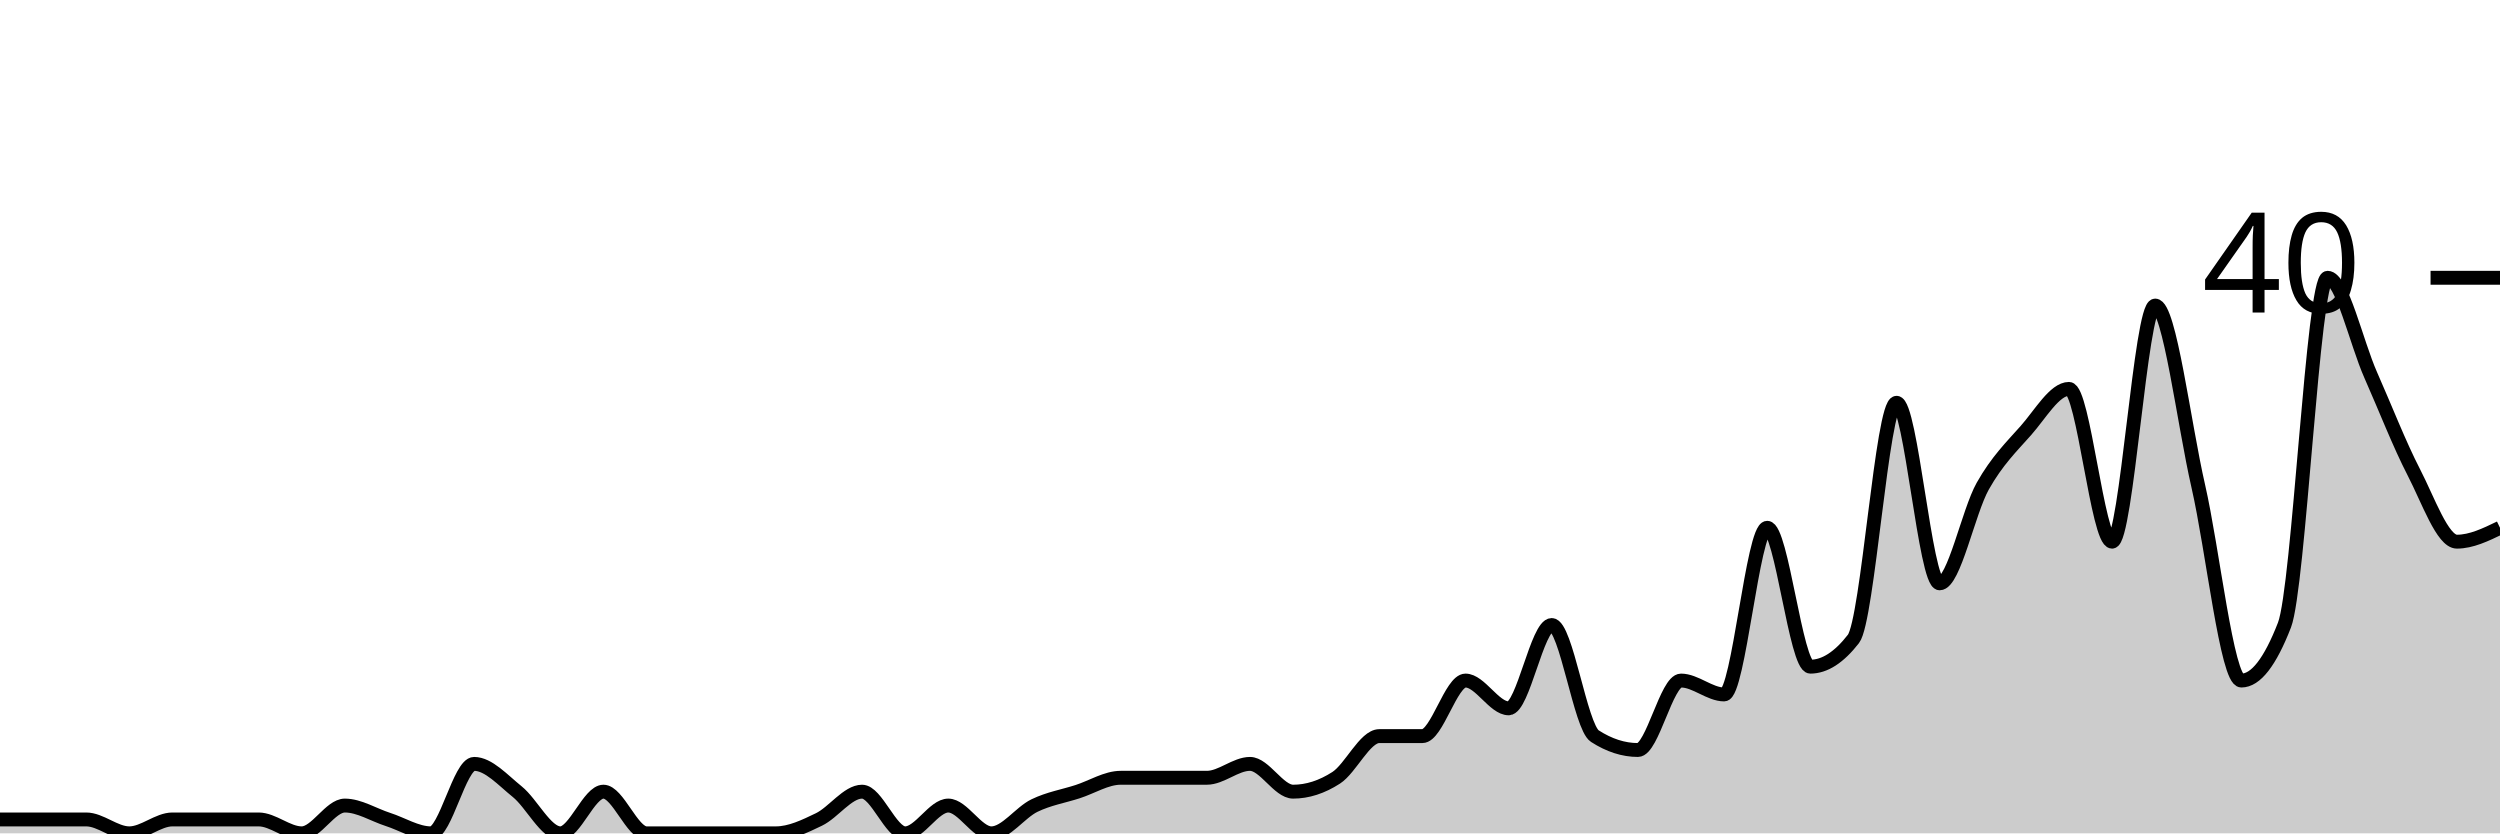
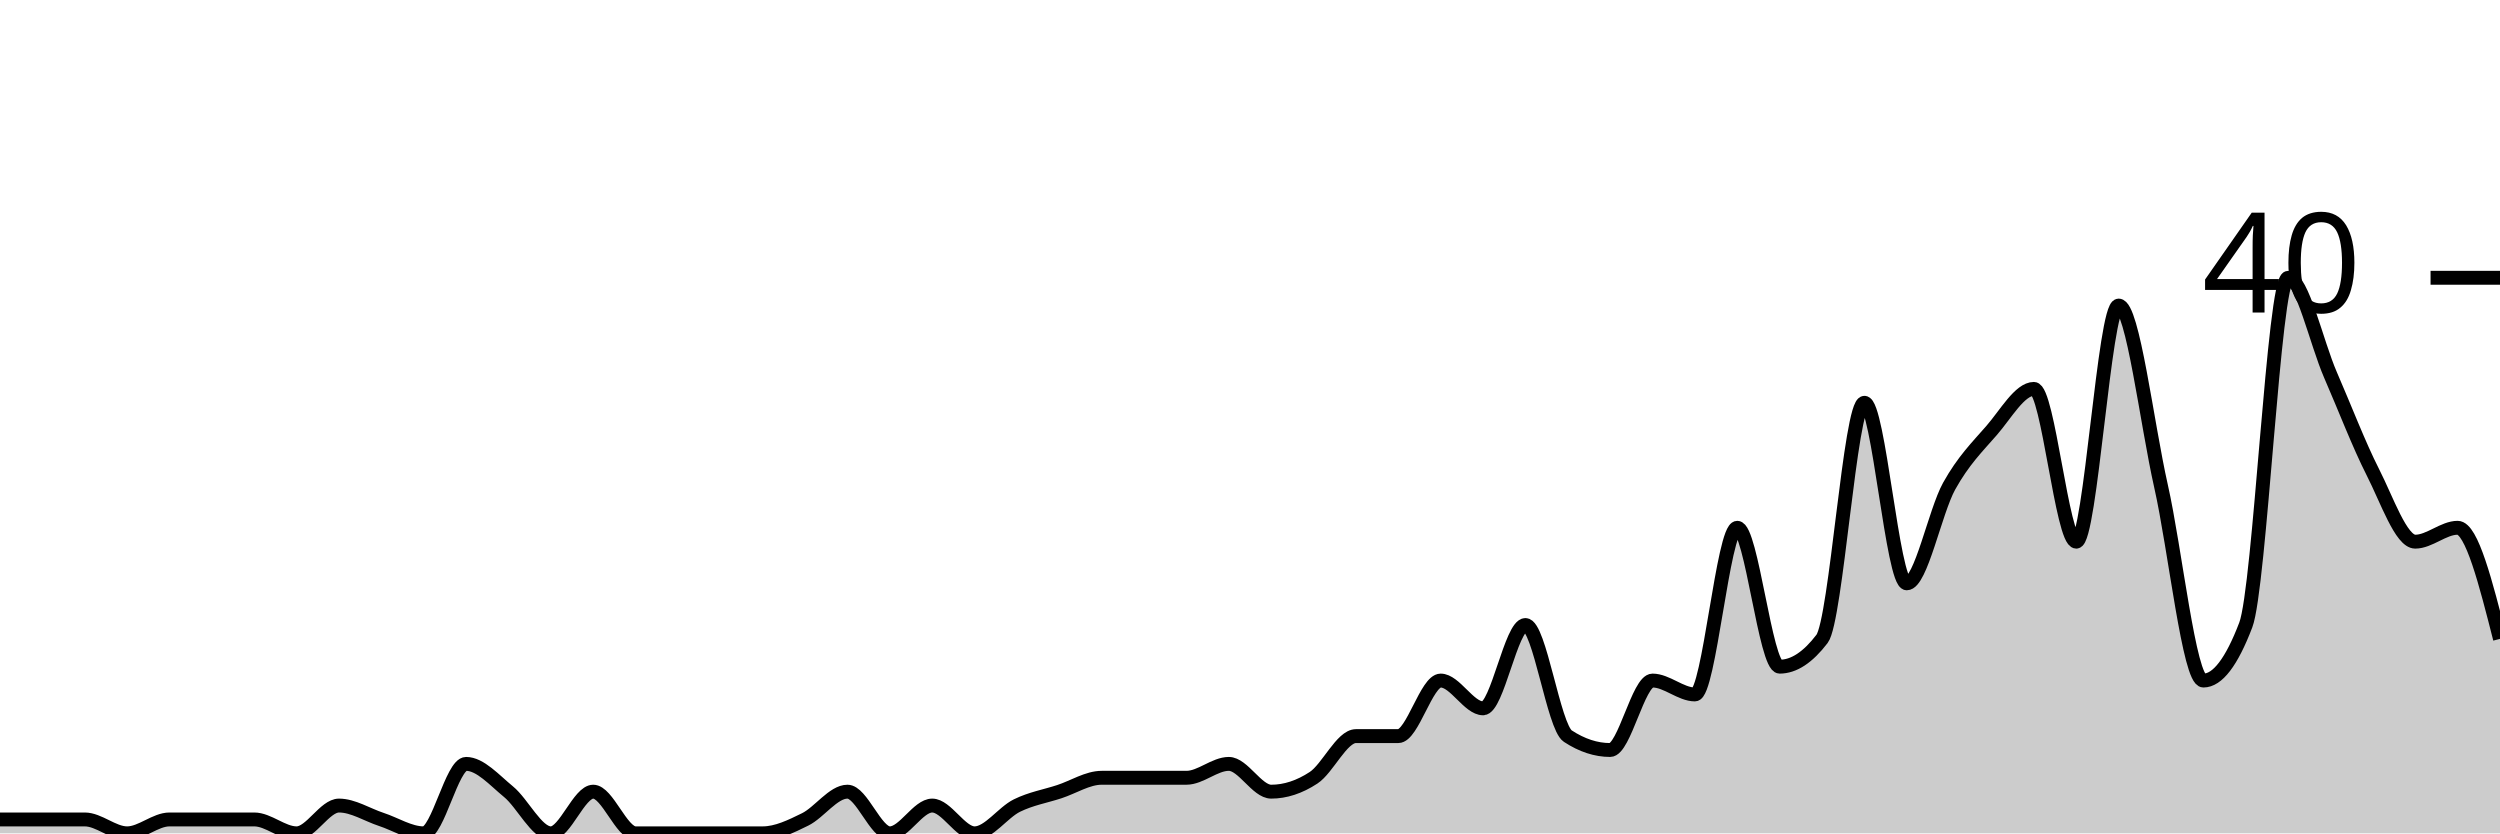
<svg xmlns="http://www.w3.org/2000/svg" viewBox="0 0 180 60">
  <g transform="translate(0,20)">
-     <path class="area" fill="rgba(0, 0, 0, 0.2)" d="M0,39C1.034,39,2.069,39,3.103,39C4.138,39,5.172,39,6.207,39C7.241,39,8.276,40,9.31,40C10.345,40,11.379,39,12.414,39C13.448,39,14.483,39,15.517,39C16.552,39,17.586,39,18.621,39C19.655,39,20.69,40,21.724,40C22.759,40,23.793,38,24.828,38C25.862,38,26.897,38.667,27.931,39C28.966,39.333,30,40,31.034,40C32.069,40,33.103,35,34.138,35C35.172,35,36.207,36.167,37.241,37C38.276,37.833,39.31,40,40.345,40C41.379,40,42.414,37,43.448,37C44.483,37,45.517,40,46.552,40C47.586,40,48.621,40,49.655,40C50.69,40,51.724,40,52.759,40C53.793,40,54.828,40,55.862,40C56.897,40,57.931,39.5,58.966,39C60,38.5,61.034,37,62.069,37C63.103,37,64.138,40,65.172,40C66.207,40,67.241,38,68.276,38C69.31,38,70.345,40,71.379,40C72.414,40,73.448,38.5,74.483,38C75.517,37.5,76.552,37.333,77.586,37C78.621,36.667,79.655,36,80.69,36C81.724,36,82.759,36,83.793,36C84.828,36,85.862,36,86.897,36C87.931,36,88.966,35,90,35C91.034,35,92.069,37,93.103,37C94.138,37,95.172,36.667,96.207,36C97.241,35.333,98.276,33,99.31,33C100.345,33,101.379,33,102.414,33C103.448,33,104.483,29,105.517,29C106.552,29,107.586,31,108.621,31C109.655,31,110.69,25,111.724,25C112.759,25,113.793,32.333,114.828,33C115.862,33.667,116.897,34,117.931,34C118.966,34,120,29,121.034,29C122.069,29,123.103,30,124.138,30C125.172,30,126.207,18,127.241,18C128.276,18,129.31,28,130.345,28C131.379,28,132.414,27.333,133.448,26C134.483,24.667,135.517,9,136.552,9C137.586,9,138.621,22,139.655,22C140.69,22,141.724,16.833,142.759,15C143.793,13.167,144.828,12.167,145.862,11C146.897,9.833,147.931,8,148.966,8C150,8,151.034,19,152.069,19C153.103,19,154.138,2,155.172,2C156.207,2,157.241,10.5,158.276,15C159.31,19.5,160.345,29,161.379,29C162.414,29,163.448,27.667,164.483,25C165.517,22.333,166.552,0,167.586,0C168.621,0,169.655,4.667,170.69,7C171.724,9.333,172.759,12,173.793,14C174.828,16,175.862,19,176.897,19C177.931,19,178.966,18.5,180,18L180,40C178.966,40,177.931,40,176.897,40C175.862,40,174.828,40,173.793,40C172.759,40,171.724,40,170.69,40C169.655,40,168.621,40,167.586,40C166.552,40,165.517,40,164.483,40C163.448,40,162.414,40,161.379,40C160.345,40,159.31,40,158.276,40C157.241,40,156.207,40,155.172,40C154.138,40,153.103,40,152.069,40C151.034,40,150,40,148.966,40C147.931,40,146.897,40,145.862,40C144.828,40,143.793,40,142.759,40C141.724,40,140.69,40,139.655,40C138.621,40,137.586,40,136.552,40C135.517,40,134.483,40,133.448,40C132.414,40,131.379,40,130.345,40C129.31,40,128.276,40,127.241,40C126.207,40,125.172,40,124.138,40C123.103,40,122.069,40,121.034,40C120,40,118.966,40,117.931,40C116.897,40,115.862,40,114.828,40C113.793,40,112.759,40,111.724,40C110.69,40,109.655,40,108.621,40C107.586,40,106.552,40,105.517,40C104.483,40,103.448,40,102.414,40C101.379,40,100.345,40,99.31,40C98.276,40,97.241,40,96.207,40C95.172,40,94.138,40,93.103,40C92.069,40,91.034,40,90,40C88.966,40,87.931,40,86.897,40C85.862,40,84.828,40,83.793,40C82.759,40,81.724,40,80.69,40C79.655,40,78.621,40,77.586,40C76.552,40,75.517,40,74.483,40C73.448,40,72.414,40,71.379,40C70.345,40,69.31,40,68.276,40C67.241,40,66.207,40,65.172,40C64.138,40,63.103,40,62.069,40C61.034,40,60,40,58.966,40C57.931,40,56.897,40,55.862,40C54.828,40,53.793,40,52.759,40C51.724,40,50.69,40,49.655,40C48.621,40,47.586,40,46.552,40C45.517,40,44.483,40,43.448,40C42.414,40,41.379,40,40.345,40C39.31,40,38.276,40,37.241,40C36.207,40,35.172,40,34.138,40C33.103,40,32.069,40,31.034,40C30,40,28.966,40,27.931,40C26.897,40,25.862,40,24.828,40C23.793,40,22.759,40,21.724,40C20.69,40,19.655,40,18.621,40C17.586,40,16.552,40,15.517,40C14.483,40,13.448,40,12.414,40C11.379,40,10.345,40,9.31,40C8.276,40,7.241,40,6.207,40C5.172,40,4.138,40,3.103,40C2.069,40,1.034,40,0,40Z" />
-     <path class="line" stroke="black" fill="none" d="M0,39C1.034,39,2.069,39,3.103,39C4.138,39,5.172,39,6.207,39C7.241,39,8.276,40,9.31,40C10.345,40,11.379,39,12.414,39C13.448,39,14.483,39,15.517,39C16.552,39,17.586,39,18.621,39C19.655,39,20.69,40,21.724,40C22.759,40,23.793,38,24.828,38C25.862,38,26.897,38.667,27.931,39C28.966,39.333,30,40,31.034,40C32.069,40,33.103,35,34.138,35C35.172,35,36.207,36.167,37.241,37C38.276,37.833,39.31,40,40.345,40C41.379,40,42.414,37,43.448,37C44.483,37,45.517,40,46.552,40C47.586,40,48.621,40,49.655,40C50.69,40,51.724,40,52.759,40C53.793,40,54.828,40,55.862,40C56.897,40,57.931,39.5,58.966,39C60,38.5,61.034,37,62.069,37C63.103,37,64.138,40,65.172,40C66.207,40,67.241,38,68.276,38C69.31,38,70.345,40,71.379,40C72.414,40,73.448,38.5,74.483,38C75.517,37.5,76.552,37.333,77.586,37C78.621,36.667,79.655,36,80.69,36C81.724,36,82.759,36,83.793,36C84.828,36,85.862,36,86.897,36C87.931,36,88.966,35,90,35C91.034,35,92.069,37,93.103,37C94.138,37,95.172,36.667,96.207,36C97.241,35.333,98.276,33,99.31,33C100.345,33,101.379,33,102.414,33C103.448,33,104.483,29,105.517,29C106.552,29,107.586,31,108.621,31C109.655,31,110.69,25,111.724,25C112.759,25,113.793,32.333,114.828,33C115.862,33.667,116.897,34,117.931,34C118.966,34,120,29,121.034,29C122.069,29,123.103,30,124.138,30C125.172,30,126.207,18,127.241,18C128.276,18,129.31,28,130.345,28C131.379,28,132.414,27.333,133.448,26C134.483,24.667,135.517,9,136.552,9C137.586,9,138.621,22,139.655,22C140.69,22,141.724,16.833,142.759,15C143.793,13.167,144.828,12.167,145.862,11C146.897,9.833,147.931,8,148.966,8C150,8,151.034,19,152.069,19C153.103,19,154.138,2,155.172,2C156.207,2,157.241,10.5,158.276,15C159.31,19.5,160.345,29,161.379,29C162.414,29,163.448,27.667,164.483,25C165.517,22.333,166.552,0,167.586,0C168.621,0,169.655,4.667,170.69,7C171.724,9.333,172.759,12,173.793,14C174.828,16,175.862,19,176.897,19C177.931,19,178.966,18.5,180,18" />
+     <path class="area" fill="rgba(0, 0, 0, 0.2)" d="M0,39C1.017,39,2.034,39,3.051,39C4.068,39,5.085,39,6.102,39C7.119,39,8.136,40,9.153,40C10.169,40,11.186,39,12.203,39C13.22,39,14.237,39,15.254,39C16.271,39,17.288,39,18.305,39C19.322,39,20.339,40,21.356,40C22.373,40,23.39,38,24.407,38C25.424,38,26.441,38.667,27.458,39C28.475,39.333,29.492,40,30.508,40C31.525,40,32.542,35,33.559,35C34.576,35,35.593,36.167,36.61,37C37.627,37.833,38.644,40,39.661,40C40.678,40,41.695,37,42.712,37C43.729,37,44.746,40,45.763,40C46.78,40,47.797,40,48.814,40C49.831,40,50.847,40,51.864,40C52.881,40,53.898,40,54.915,40C55.932,40,56.949,39.5,57.966,39C58.983,38.5,60,37,61.017,37C62.034,37,63.051,40,64.068,40C65.085,40,66.102,38,67.119,38C68.136,38,69.153,40,70.169,40C71.186,40,72.203,38.5,73.22,38C74.237,37.5,75.254,37.333,76.271,37C77.288,36.667,78.305,36,79.322,36C80.339,36,81.356,36,82.373,36C83.39,36,84.407,36,85.424,36C86.441,36,87.458,35,88.475,35C89.492,35,90.508,37,91.525,37C92.542,37,93.559,36.667,94.576,36C95.593,35.333,96.61,33,97.627,33C98.644,33,99.661,33,100.678,33C101.695,33,102.712,29,103.729,29C104.746,29,105.763,31,106.78,31C107.797,31,108.814,25,109.831,25C110.847,25,111.864,32.333,112.881,33C113.898,33.667,114.915,34,115.932,34C116.949,34,117.966,29,118.983,29C120,29,121.017,30,122.034,30C123.051,30,124.068,18,125.085,18C126.102,18,127.119,28,128.136,28C129.153,28,130.169,27.333,131.186,26C132.203,24.667,133.22,9,134.237,9C135.254,9,136.271,22,137.288,22C138.305,22,139.322,16.833,140.339,15C141.356,13.167,142.373,12.167,143.39,11C144.407,9.833,145.424,8,146.441,8C147.458,8,148.475,19,149.492,19C150.508,19,151.525,2,152.542,2C153.559,2,154.576,10.5,155.593,15C156.61,19.5,157.627,29,158.644,29C159.661,29,160.678,27.667,161.695,25C162.712,22.333,163.729,0,164.746,0C165.763,0,166.78,4.667,167.797,7C168.814,9.333,169.831,12,170.847,14C171.864,16,172.881,19,173.898,19C174.915,19,175.932,18,176.949,18C177.966,18,178.983,22,180,26L180,40C178.983,40,177.966,40,176.949,40C175.932,40,174.915,40,173.898,40C172.881,40,171.864,40,170.847,40C169.831,40,168.814,40,167.797,40C166.78,40,165.763,40,164.746,40C163.729,40,162.712,40,161.695,40C160.678,40,159.661,40,158.644,40C157.627,40,156.61,40,155.593,40C154.576,40,153.559,40,152.542,40C151.525,40,150.508,40,149.492,40C148.475,40,147.458,40,146.441,40C145.424,40,144.407,40,143.39,40C142.373,40,141.356,40,140.339,40C139.322,40,138.305,40,137.288,40C136.271,40,135.254,40,134.237,40C133.22,40,132.203,40,131.186,40C130.169,40,129.153,40,128.136,40C127.119,40,126.102,40,125.085,40C124.068,40,123.051,40,122.034,40C121.017,40,120,40,118.983,40C117.966,40,116.949,40,115.932,40C114.915,40,113.898,40,112.881,40C111.864,40,110.847,40,109.831,40C108.814,40,107.797,40,106.78,40C105.763,40,104.746,40,103.729,40C102.712,40,101.695,40,100.678,40C99.661,40,98.644,40,97.627,40C96.61,40,95.593,40,94.576,40C93.559,40,92.542,40,91.525,40C90.508,40,89.492,40,88.475,40C87.458,40,86.441,40,85.424,40C84.407,40,83.39,40,82.373,40C81.356,40,80.339,40,79.322,40C78.305,40,77.288,40,76.271,40C75.254,40,74.237,40,73.22,40C72.203,40,71.186,40,70.169,40C69.153,40,68.136,40,67.119,40C66.102,40,65.085,40,64.068,40C63.051,40,62.034,40,61.017,40C60,40,58.983,40,57.966,40C56.949,40,55.932,40,54.915,40C53.898,40,52.881,40,51.864,40C50.847,40,49.831,40,48.814,40C47.797,40,46.78,40,45.763,40C44.746,40,43.729,40,42.712,40C41.695,40,40.678,40,39.661,40C38.644,40,37.627,40,36.61,40C35.593,40,34.576,40,33.559,40C32.542,40,31.525,40,30.508,40C29.492,40,28.475,40,27.458,40C26.441,40,25.424,40,24.407,40C23.39,40,22.373,40,21.356,40C20.339,40,19.322,40,18.305,40C17.288,40,16.271,40,15.254,40C14.237,40,13.22,40,12.203,40C11.186,40,10.169,40,9.153,40C8.136,40,7.119,40,6.102,40C5.085,40,4.068,40,3.051,40C2.034,40,1.017,40,0,40Z" />
+     <path class="line" stroke="black" fill="none" d="M0,39C1.017,39,2.034,39,3.051,39C4.068,39,5.085,39,6.102,39C7.119,39,8.136,40,9.153,40C10.169,40,11.186,39,12.203,39C13.22,39,14.237,39,15.254,39C16.271,39,17.288,39,18.305,39C19.322,39,20.339,40,21.356,40C22.373,40,23.39,38,24.407,38C25.424,38,26.441,38.667,27.458,39C28.475,39.333,29.492,40,30.508,40C31.525,40,32.542,35,33.559,35C34.576,35,35.593,36.167,36.61,37C37.627,37.833,38.644,40,39.661,40C40.678,40,41.695,37,42.712,37C43.729,37,44.746,40,45.763,40C46.78,40,47.797,40,48.814,40C49.831,40,50.847,40,51.864,40C52.881,40,53.898,40,54.915,40C55.932,40,56.949,39.5,57.966,39C58.983,38.5,60,37,61.017,37C62.034,37,63.051,40,64.068,40C65.085,40,66.102,38,67.119,38C68.136,38,69.153,40,70.169,40C71.186,40,72.203,38.5,73.22,38C74.237,37.5,75.254,37.333,76.271,37C77.288,36.667,78.305,36,79.322,36C80.339,36,81.356,36,82.373,36C83.39,36,84.407,36,85.424,36C86.441,36,87.458,35,88.475,35C89.492,35,90.508,37,91.525,37C92.542,37,93.559,36.667,94.576,36C95.593,35.333,96.61,33,97.627,33C98.644,33,99.661,33,100.678,33C101.695,33,102.712,29,103.729,29C104.746,29,105.763,31,106.78,31C107.797,31,108.814,25,109.831,25C110.847,25,111.864,32.333,112.881,33C113.898,33.667,114.915,34,115.932,34C116.949,34,117.966,29,118.983,29C120,29,121.017,30,122.034,30C123.051,30,124.068,18,125.085,18C126.102,18,127.119,28,128.136,28C129.153,28,130.169,27.333,131.186,26C132.203,24.667,133.22,9,134.237,9C135.254,9,136.271,22,137.288,22C138.305,22,139.322,16.833,140.339,15C141.356,13.167,142.373,12.167,143.39,11C144.407,9.833,145.424,8,146.441,8C147.458,8,148.475,19,149.492,19C150.508,19,151.525,2,152.542,2C153.559,2,154.576,10.5,155.593,15C156.61,19.5,157.627,29,158.644,29C159.661,29,160.678,27.667,161.695,25C162.712,22.333,163.729,0,164.746,0C165.763,0,166.78,4.667,167.797,7C168.814,9.333,169.831,12,170.847,14C171.864,16,172.881,19,173.898,19C174.915,19,175.932,18,176.949,18C177.966,18,178.983,22,180,26" />
    <path class="axis-ceiling" stroke-width="1" stroke="black" fill="none" d="M175,0L180,0" />
    <text class="axis-ceiling-label" font-family="sans-serif" text-anchor="end" font-size="10px" x="170" y="2.5">40</text>
  </g>
</svg>
